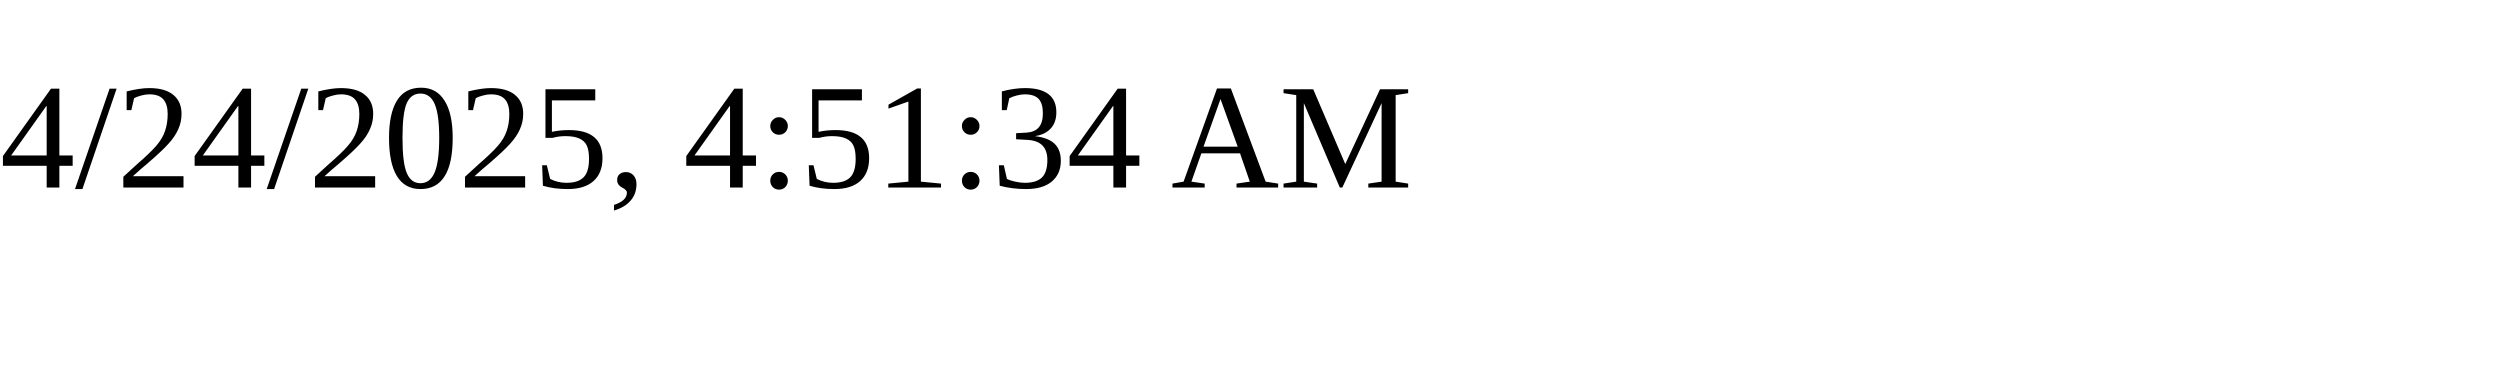
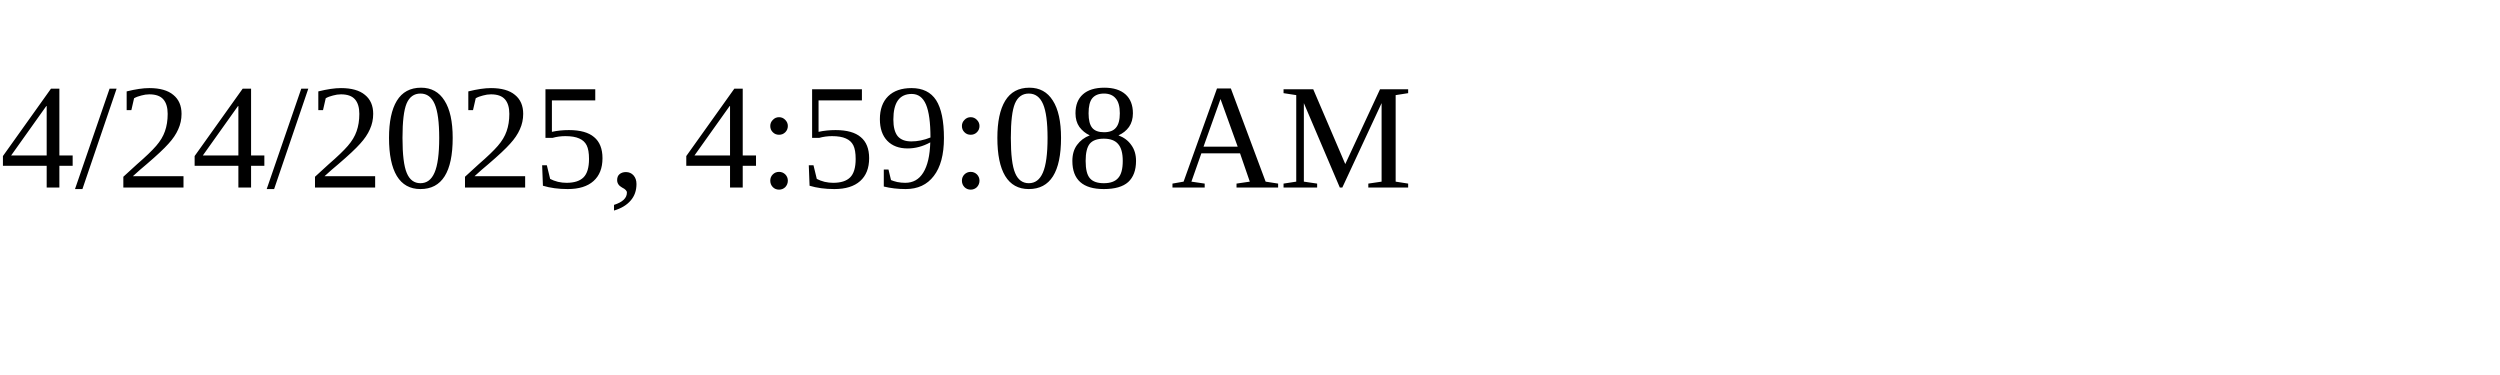
<svg xmlns="http://www.w3.org/2000/svg" height="30" width="200">
-   <text x="0" y="15">4/24/2025, 4:51:34 AM</text>
+   <text x="0" y="15">4/24/2025, 4:59:08 AM</text>
</svg>
